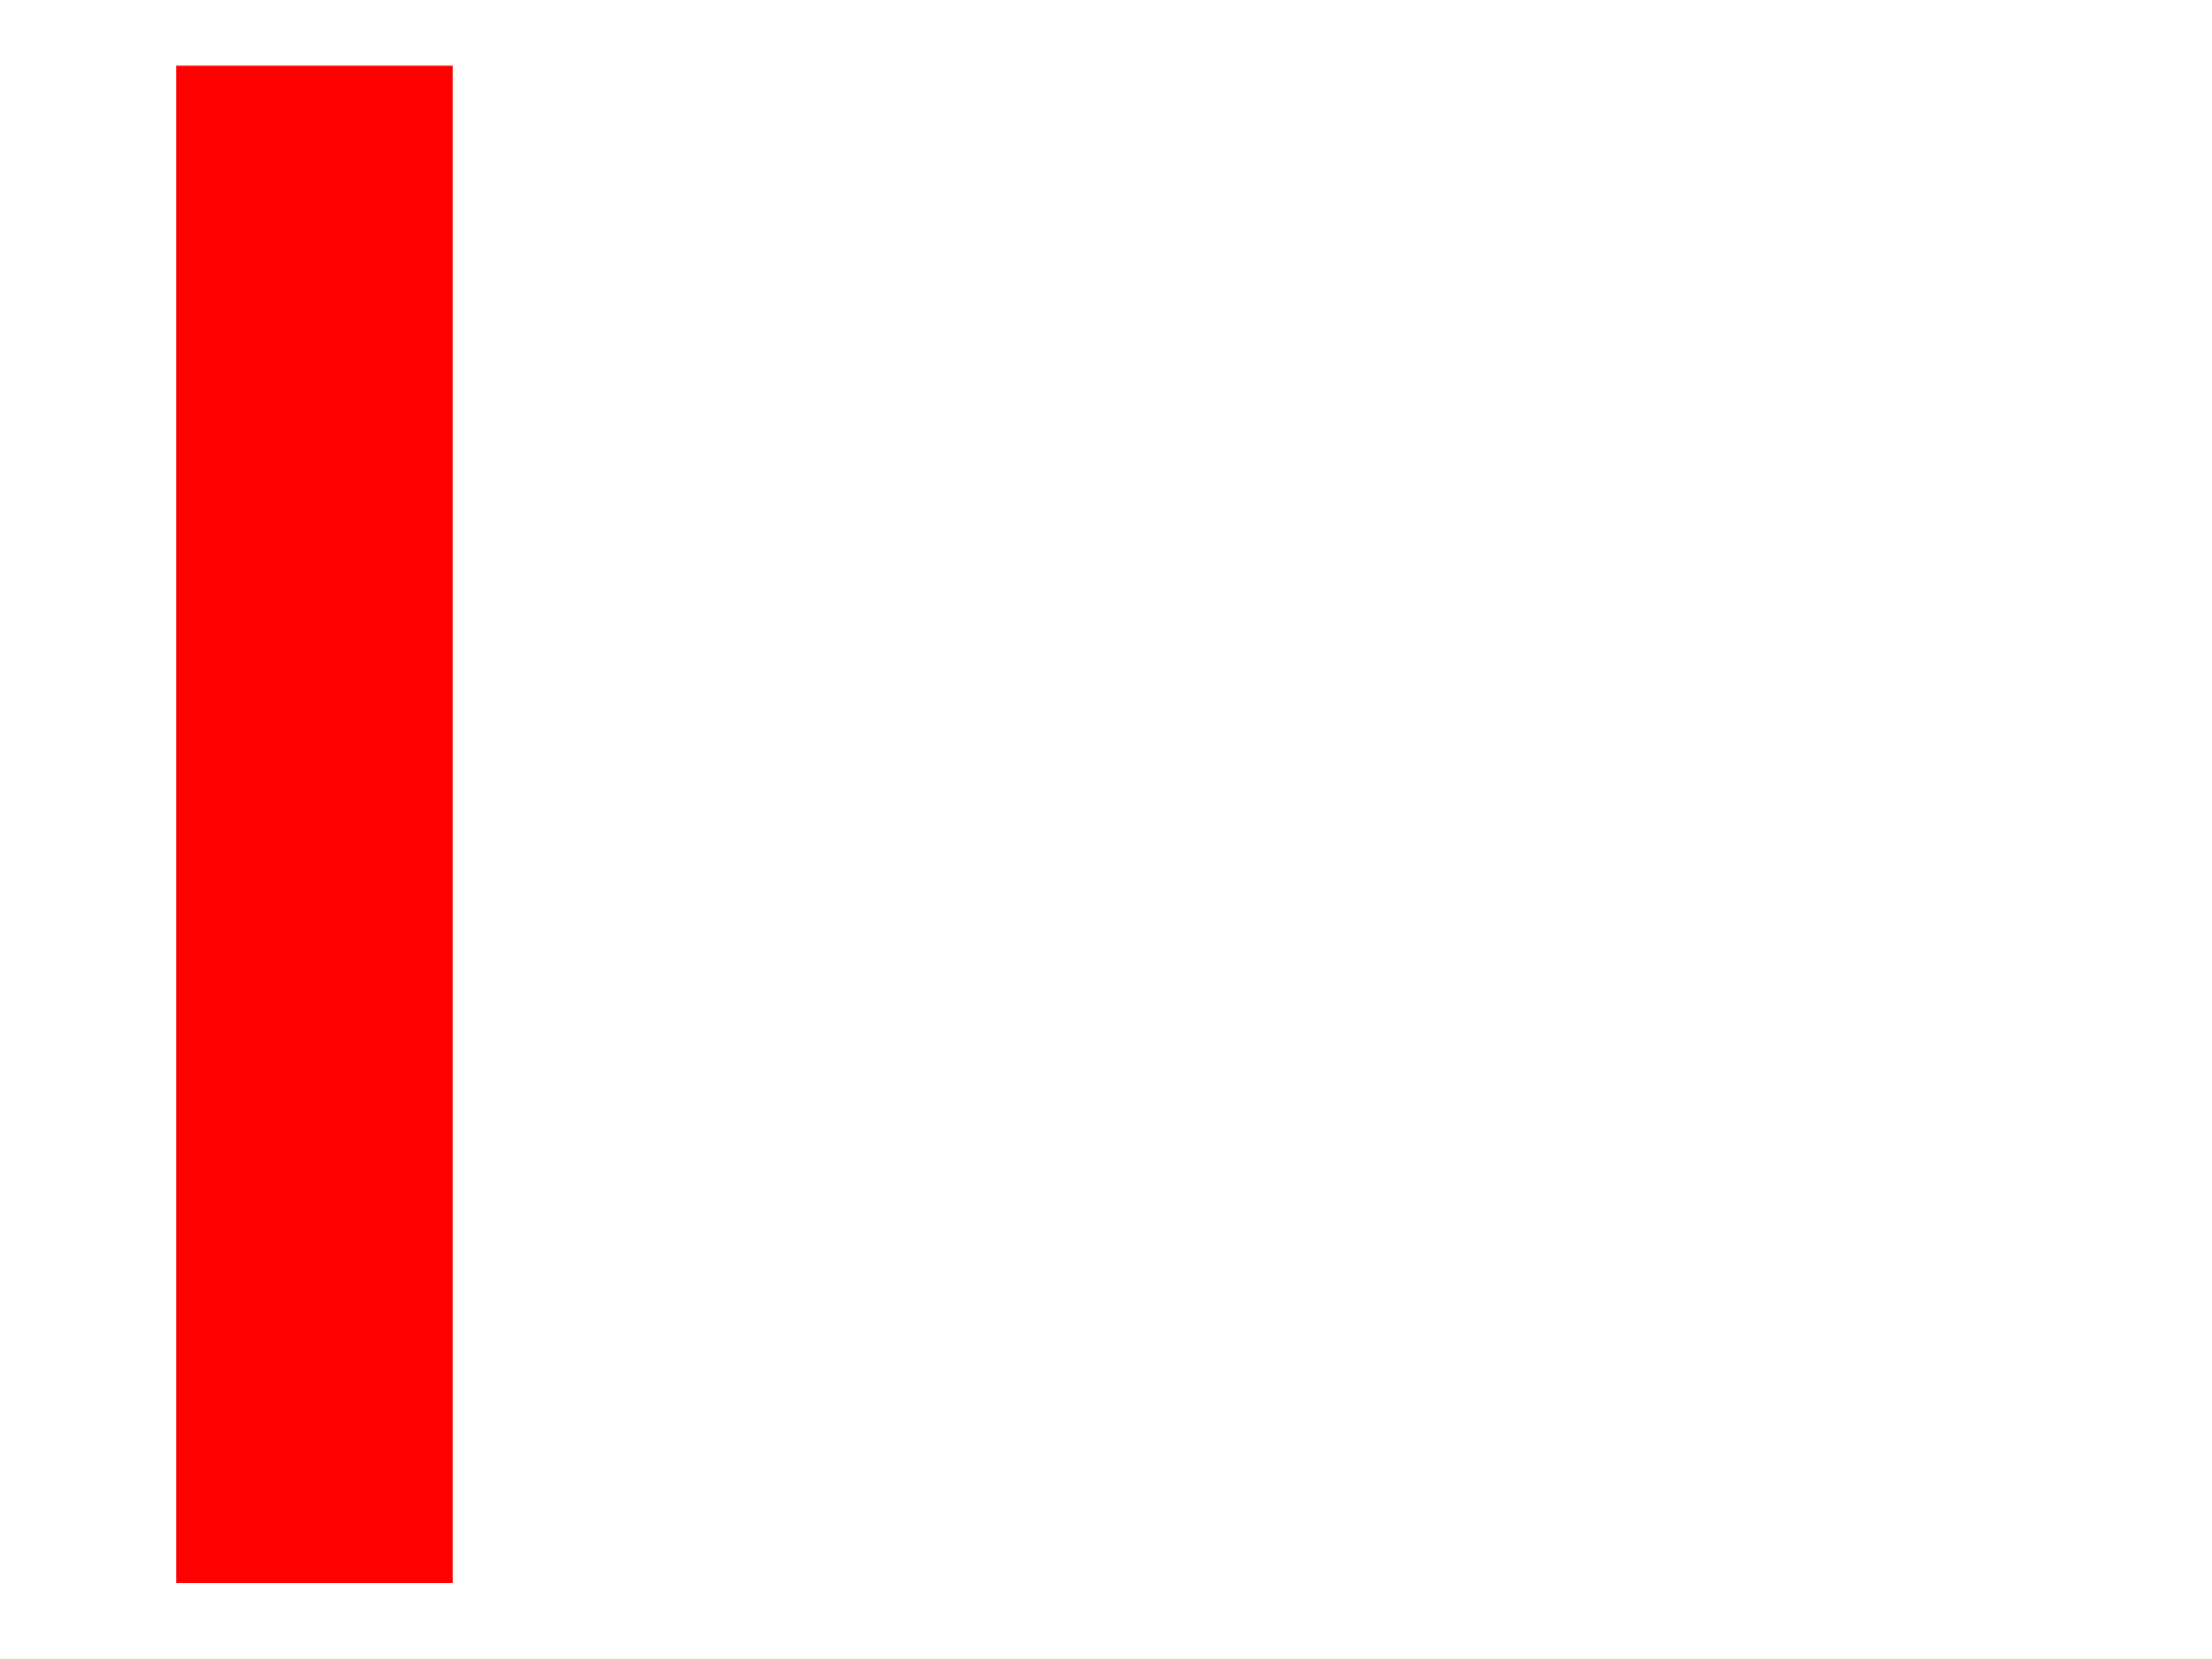
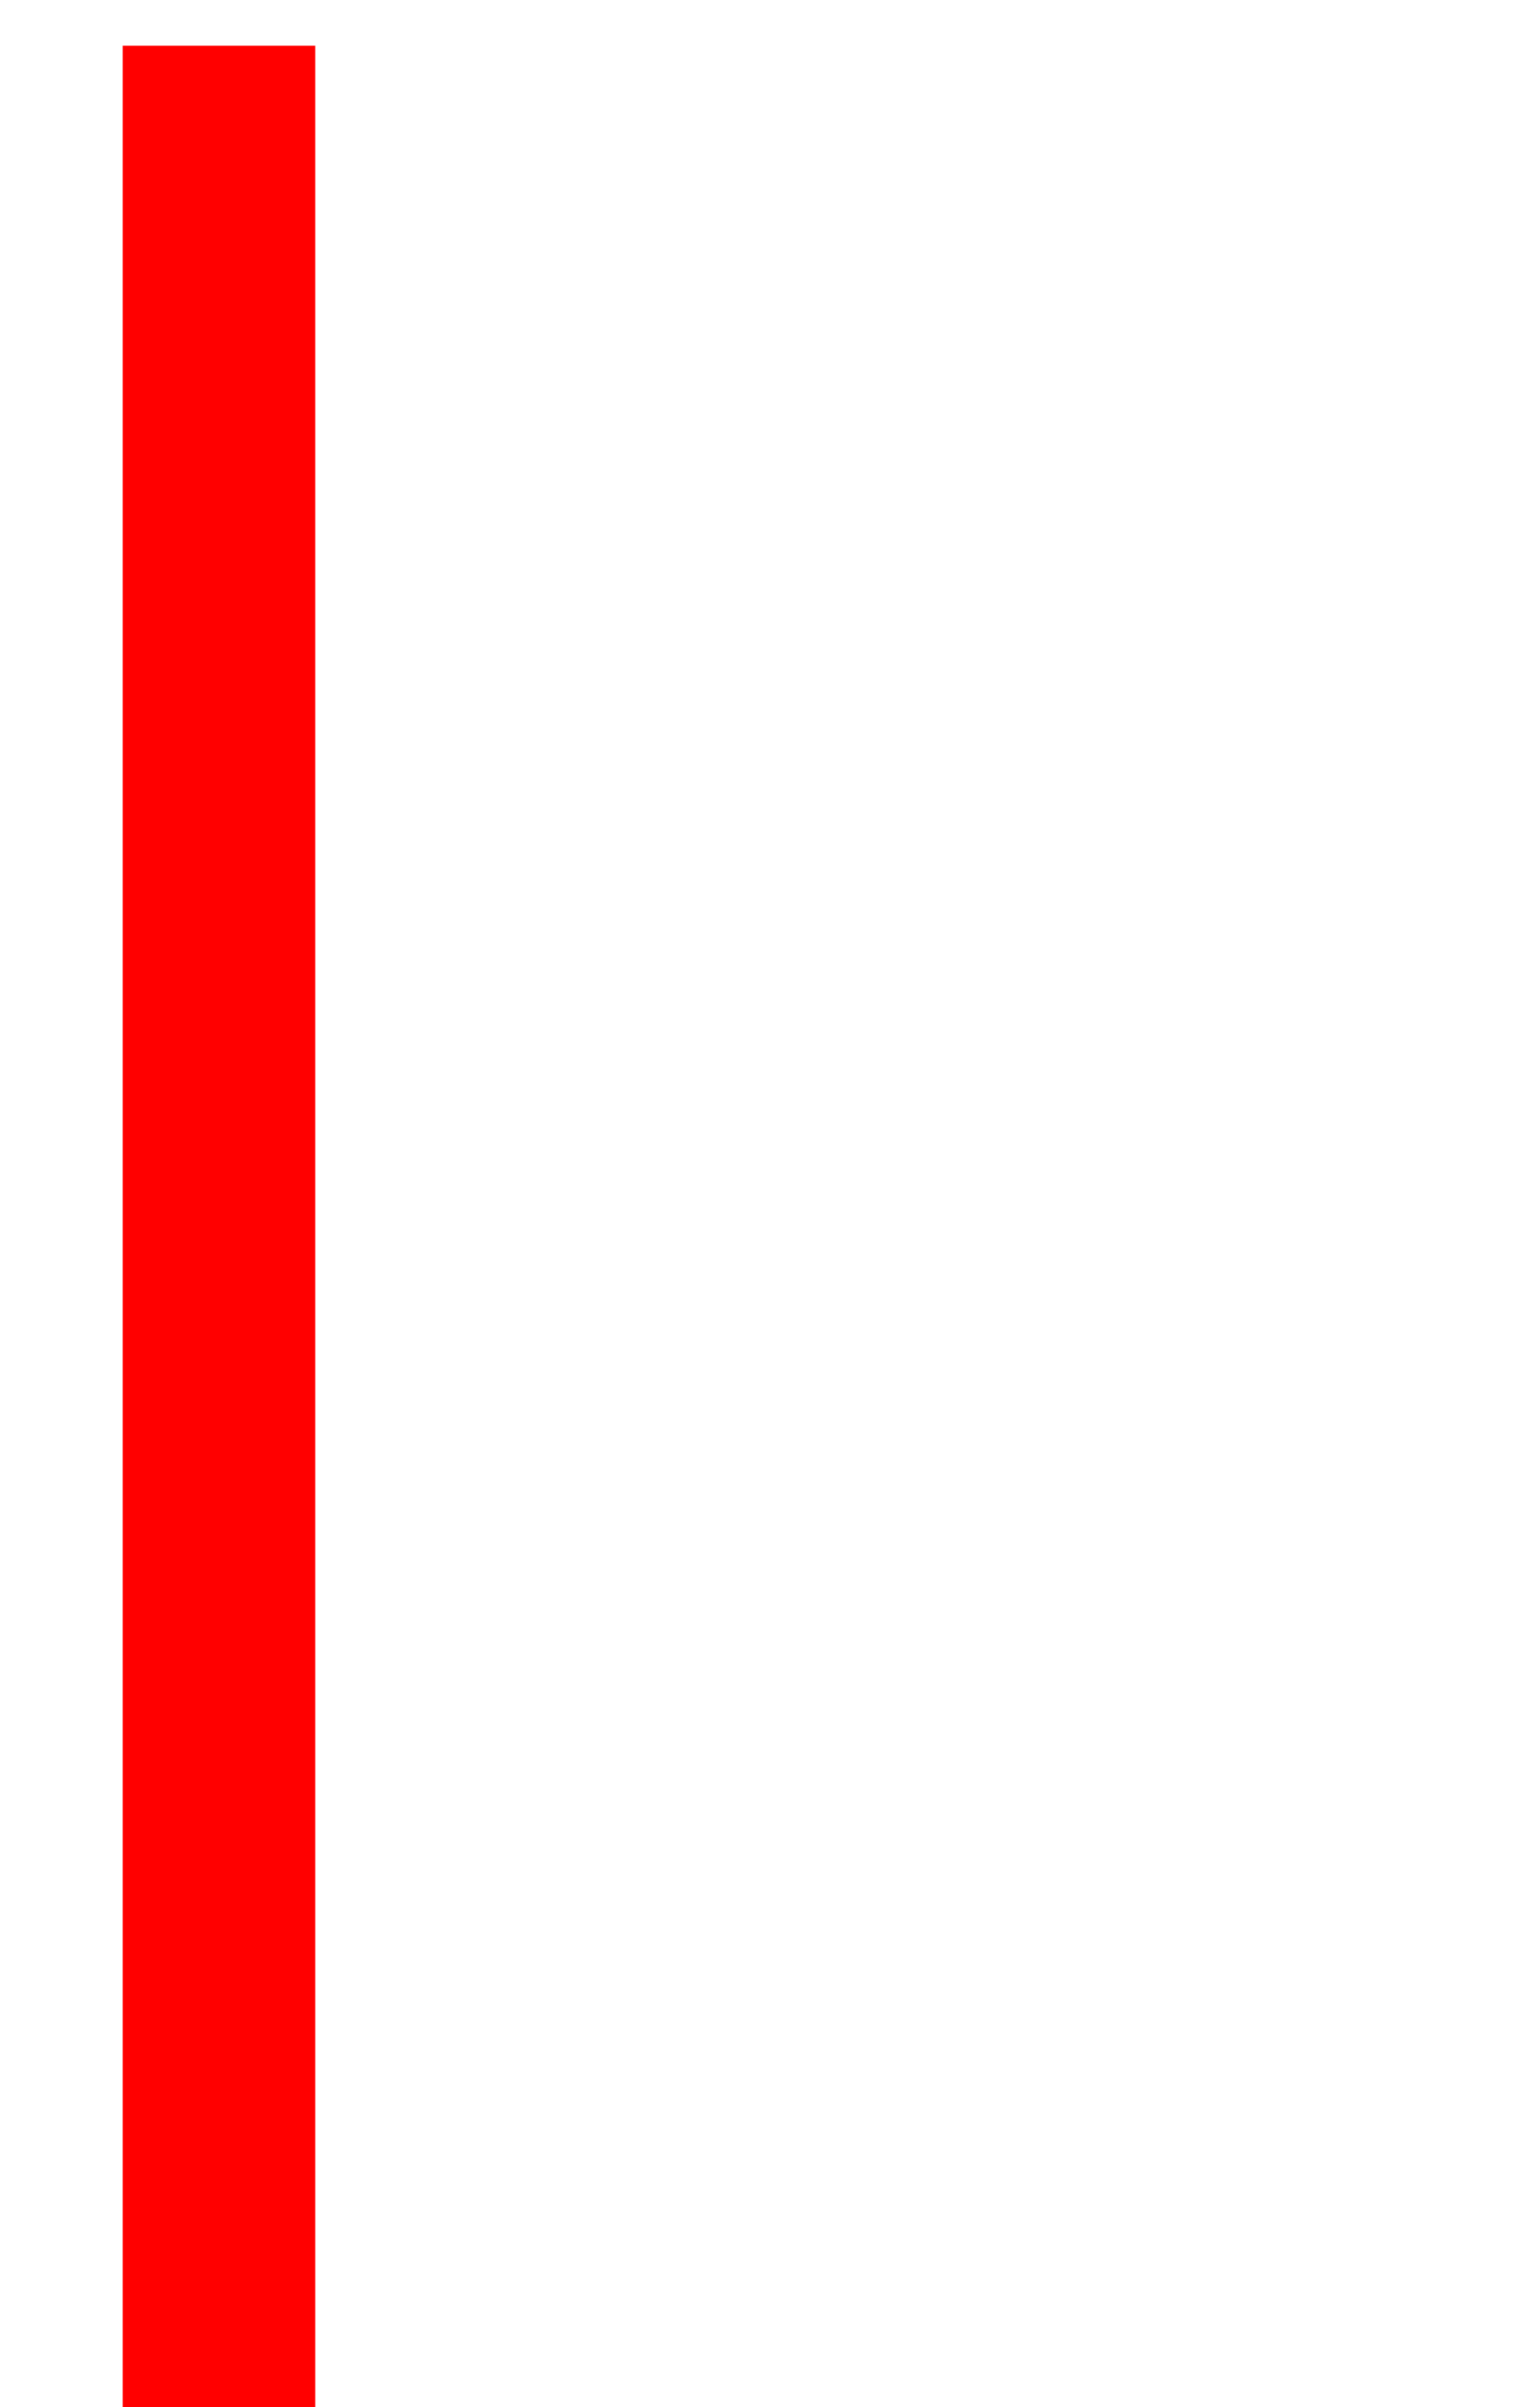
- <svg xmlns="http://www.w3.org/2000/svg" width="640" height="480">
+ <svg xmlns="http://www.w3.org/2000/svg" width="640" height="1000">
  <g>
-     <rect id="svg_1" height="439" width="80" y="19" x="51" stroke-width="8" fill="#ff0000" />
+     <rect id="svg_1" height="1000" width="80" y="19" x="51" stroke-width="8" fill="#ff0000" />
  </g>
</svg>
